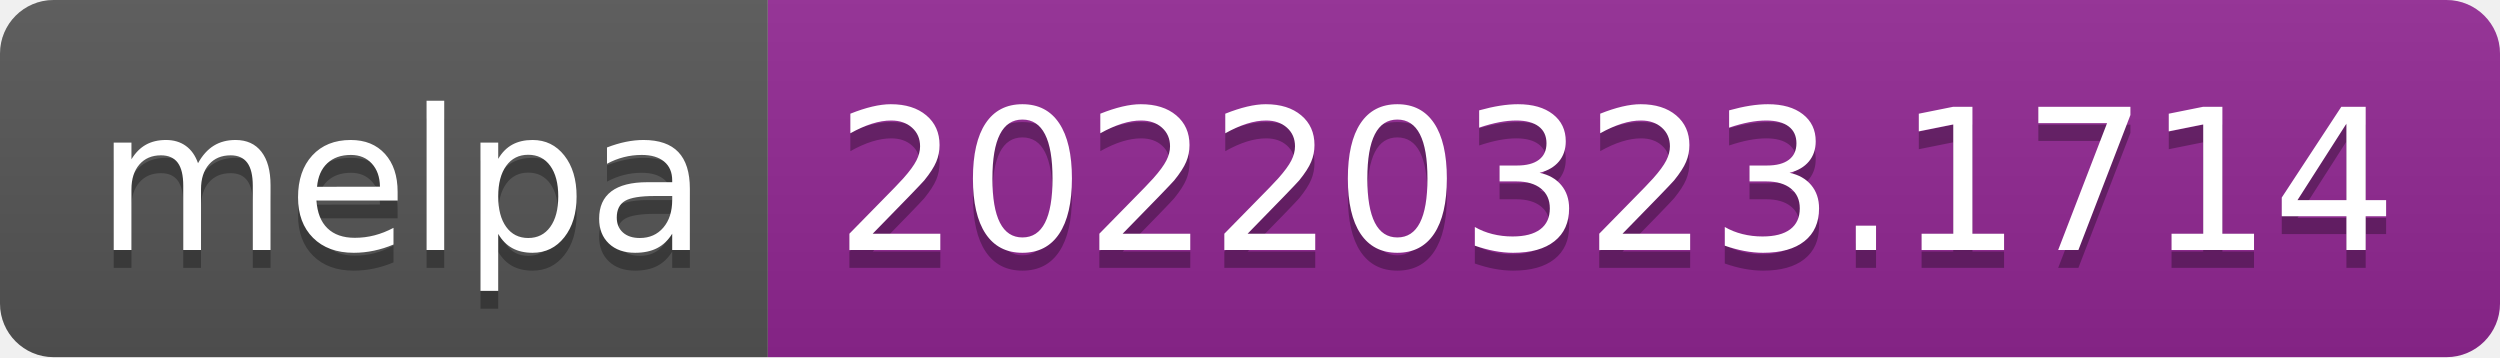
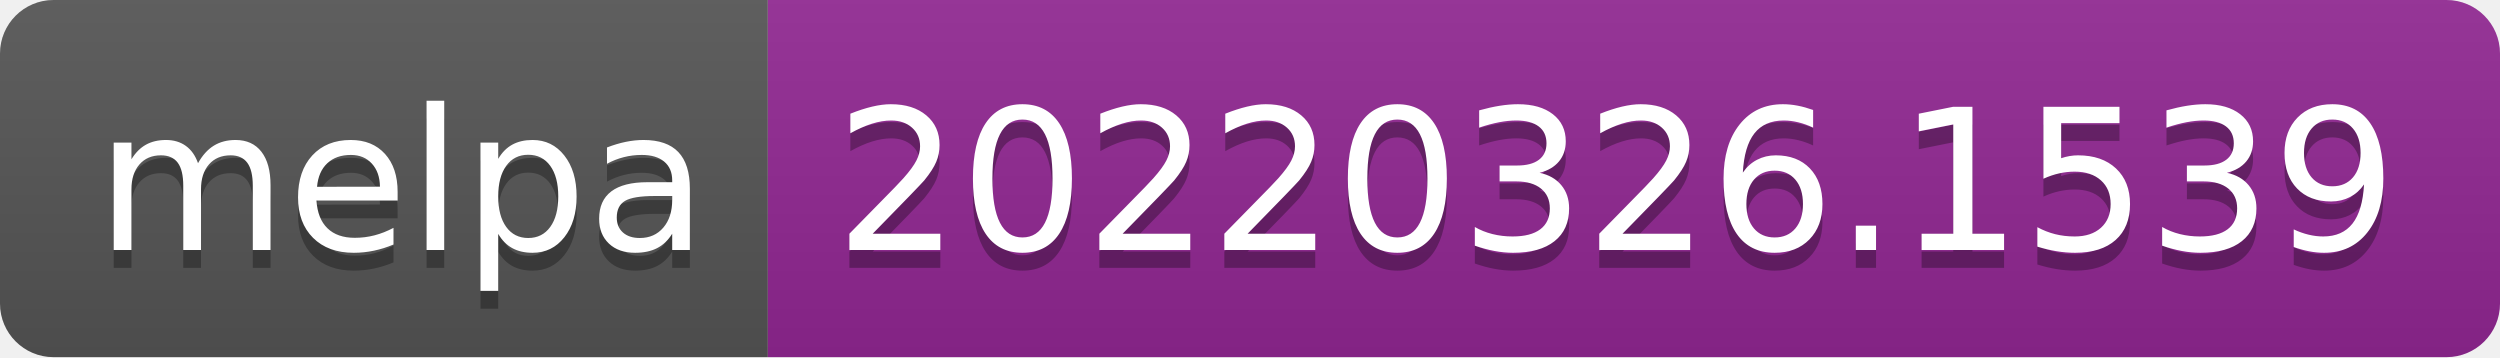
- <svg xmlns="http://www.w3.org/2000/svg" width="140" height="20" role="img" aria-label="melpa: 20220323.1714">
+ <svg xmlns="http://www.w3.org/2000/svg" width="140" height="20" role="img" aria-label="melpa: 20220326.1539">
  <linearGradient id="s" x2="0" y2="100%">
    <stop offset="0" stop-color="#bbb" stop-opacity=".1" />
    <stop offset="1" stop-opacity=".1" />
  </linearGradient>
  <clipPath id="r">
    <rect width="140" height="20" rx="3" fill="#fff" />
  </clipPath>
  <g clip-path="url(#r)">
    <rect width="43" height="20" fill="#555" />
    <rect x="43" width="97" height="20" fill="#922793" />
    <rect width="140" height="20" fill="url(#s)" />
  </g>
  <g fill="#fff" text-anchor="middle" font-family="Verdana,Geneva,DejaVu Sans,sans-serif" text-rendering="geometricPrecision" font-size="110">
    <text aria-hidden="true" x="225" y="150" fill="#010101" fill-opacity=".3" transform="scale(.1)" textLength="330">melpa</text>
    <text x="225" y="140" transform="scale(.1)" fill="#fff" textLength="330">melpa</text>
-     <text aria-hidden="true" x="905" y="150" fill="#010101" fill-opacity=".3" transform="scale(.1)" textLength="870">20220323.1714</text>
-     <text x="905" y="140" transform="scale(.1)" fill="#fff" textLength="870">20220323.1714</text>
+     <text aria-hidden="true" x="905" y="150" fill="#010101" fill-opacity=".3" transform="scale(.1)" textLength="870">20220326.1539</text>
+     <text x="905" y="140" transform="scale(.1)" fill="#fff" textLength="870">20220326.1539</text>
  </g>
</svg>
